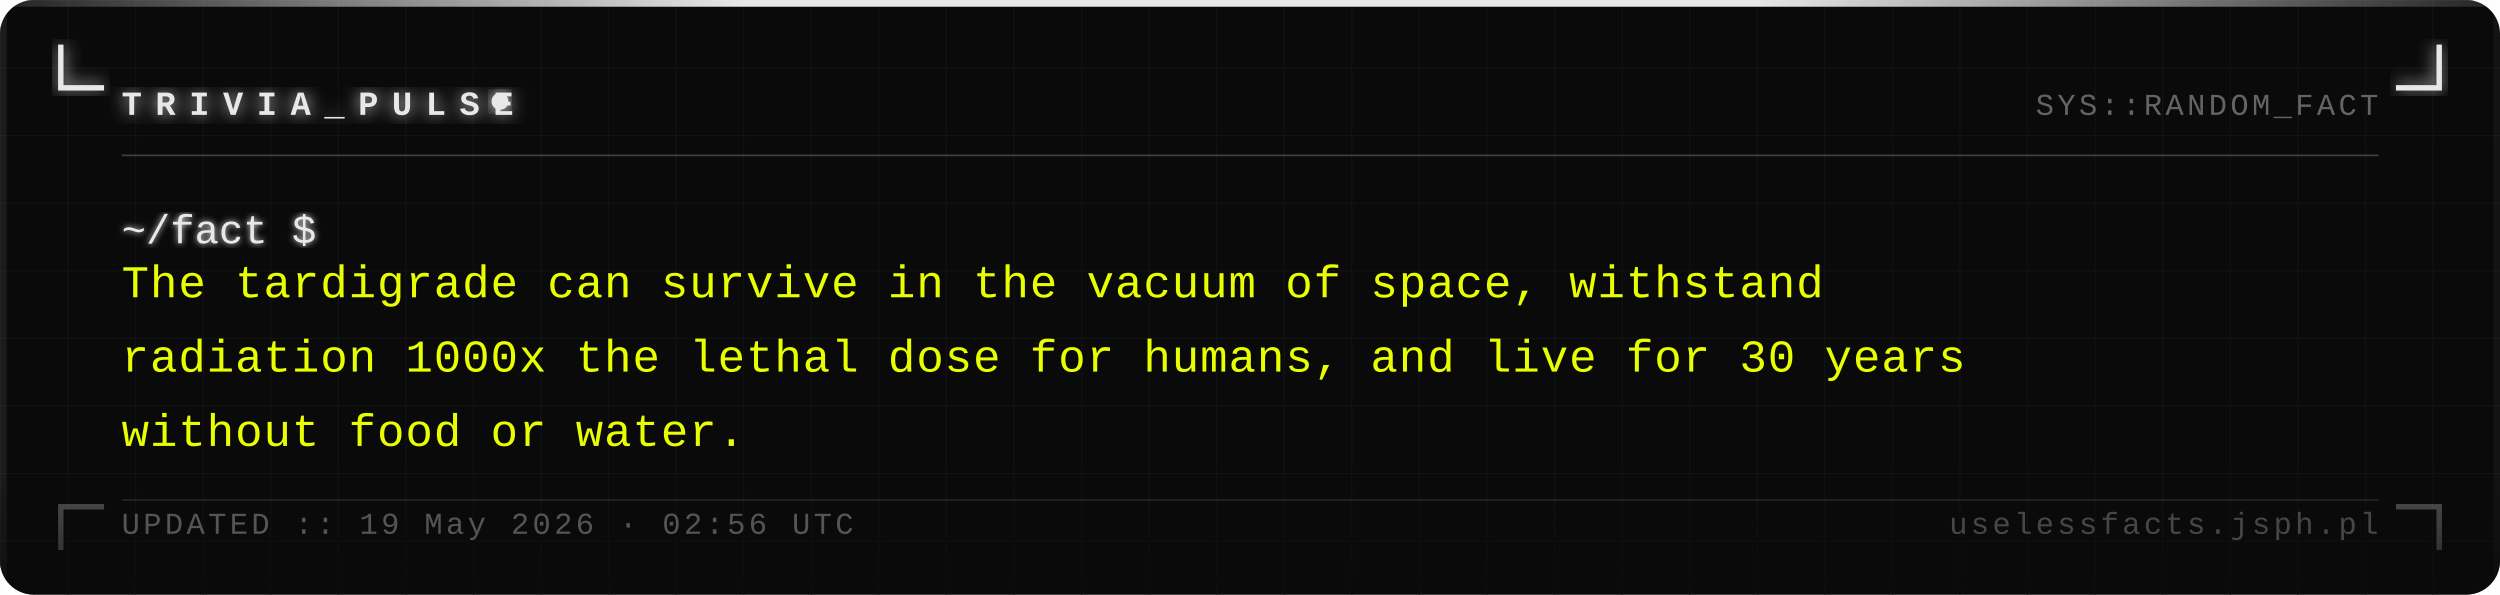
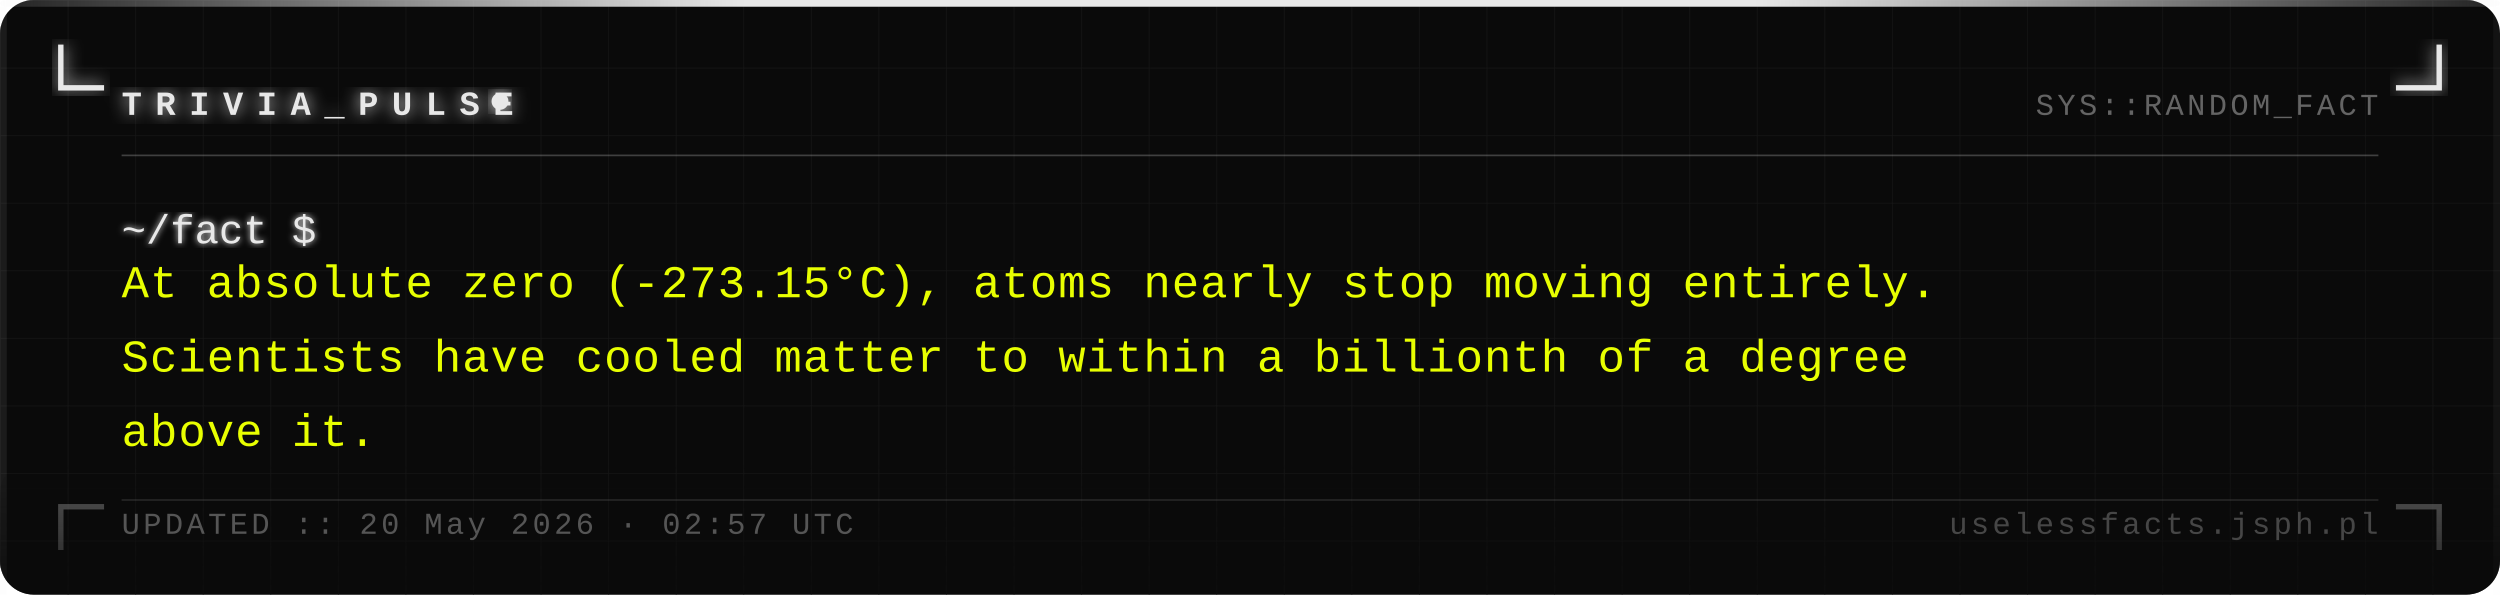
<svg xmlns="http://www.w3.org/2000/svg" width="740" height="176" viewBox="0 0 740 176">
  <defs>
    <pattern id="grid" width="20" height="20" patternUnits="userSpaceOnUse">
      <path d="M 20 0 L 0 0 0 20" fill="none" stroke="#161616" stroke-width="0.4" />
    </pattern>
    <filter id="silver-glow" x="-20%" y="-20%" width="140%" height="140%">
      <feGaussianBlur stdDeviation="2.5" result="blur" />
      <feMerge>
        <feMergeNode in="blur" />
        <feMergeNode in="SourceGraphic" />
      </feMerge>
    </filter>
    <filter id="text-glow" x="-5%" y="-5%" width="110%" height="110%">
      <feGaussianBlur stdDeviation="1" result="blur" />
      <feMerge>
        <feMergeNode in="blur" />
        <feMergeNode in="SourceGraphic" />
      </feMerge>
    </filter>
    <linearGradient id="fade-bottom" x1="0" y1="0" x2="0" y2="1">
      <stop offset="0%" stop-color="#0a0a0a" stop-opacity="0" />
      <stop offset="100%" stop-color="#0a0a0a" stop-opacity="0.7" />
    </linearGradient>
    <linearGradient id="top-bar" x1="0" y1="0" x2="1" y2="0">
      <stop offset="0%" stop-color="#e8e8e8" stop-opacity="0.1" />
      <stop offset="30%" stop-color="#e8e8e8" stop-opacity="1" />
      <stop offset="70%" stop-color="#e8e8e8" stop-opacity="1" />
      <stop offset="100%" stop-color="#e8e8e8" stop-opacity="0.1" />
    </linearGradient>
  </defs>
  <rect width="740" height="176" fill="#0a0a0a" rx="10" />
  <rect width="740" height="176" fill="url(#grid)" rx="10" opacity="1" />
  <rect x="0" y="0" width="740" height="2" fill="url(#top-bar)" rx="2" />
  <rect x="0" y="2" width="2" height="174" fill="#e8e8e8" opacity="0.08" />
  <rect x="738" y="2" width="2" height="174" fill="#e8e8e8" opacity="0.04" />
  <path d="M 18 14 L 18 26 L 30 26" fill="none" stroke="#e8e8e8" stroke-width="1.6" stroke-linecap="square" filter="url(#silver-glow)" />
  <path d="M 722 14 L 722 26 L 710 26" fill="none" stroke="#e8e8e8" stroke-width="1.6" stroke-linecap="square" filter="url(#silver-glow)" />
  <path d="M 18 162 L 18 150 L 30 150" fill="none" stroke="#e8e8e8" stroke-width="1.6" stroke-linecap="square" opacity="0.35" />
  <path d="M 722 162 L 722 150 L 710 150" fill="none" stroke="#e8e8e8" stroke-width="1.6" stroke-linecap="square" opacity="0.35" />
  <text x="36" y="34" font-family="Courier New, Courier, monospace" font-size="10" font-weight="bold" fill="#e8e8e8" letter-spacing="4" filter="url(#silver-glow)">TRIVIA_PULSE</text>
  <circle cx="148" cy="30" r="2.5" fill="#e8e8e8" filter="url(#silver-glow)">
    <animate attributeName="opacity" values="1;0;1" dur="1.4s" repeatCount="indefinite" />
  </circle>
  <text x="704" y="34" font-family="Courier New, Courier, monospace" font-size="9" fill="#a0a0a0" text-anchor="end" letter-spacing="1" opacity="0.6">SYS::RANDOM_FACT</text>
  <line x1="36" y1="46" x2="704" y2="46" stroke="#c0c0c0" stroke-width="0.5" opacity="0.3" />
  <text x="36" y="72" font-family="Courier New, Courier, monospace" font-size="12" fill="#e8e8e8" filter="url(#text-glow)">~/fact $</text>
-   <text x="36" y="88" font-family="Courier New, Courier, monospace" font-size="13.5" fill="#e8ff00" letter-spacing="0.3">The tardigrade can survive in the vacuum of space, withstand</text>
-   <text x="36" y="110" font-family="Courier New, Courier, monospace" font-size="13.5" fill="#e8ff00" letter-spacing="0.3">radiation 1000x the lethal dose for humans, and live for 30 years</text>
-   <text x="36" y="132" font-family="Courier New, Courier, monospace" font-size="13.5" fill="#e8ff00" letter-spacing="0.3">without food or water.</text>
+   <text x="36" y="88" font-family="Courier New, Courier, monospace" font-size="13.5" fill="#e8ff00" letter-spacing="0.3">At absolute zero (-273.15°C), atoms nearly stop moving entirely.</text>
+   <text x="36" y="110" font-family="Courier New, Courier, monospace" font-size="13.5" fill="#e8ff00" letter-spacing="0.3">Scientists have cooled matter to within a billionth of a degree</text>
+   <text x="36" y="132" font-family="Courier New, Courier, monospace" font-size="13.5" fill="#e8ff00" letter-spacing="0.3">above it.</text>
  <rect x="0" y="136" width="740" height="40" fill="url(#fade-bottom)" rx="10" />
  <line x1="36" y1="148" x2="704" y2="148" stroke="#c0c0c0" stroke-width="0.5" opacity="0.15" />
-   <text x="36" y="158" font-family="Courier New, Courier, monospace" font-size="9" fill="#a0a0a0" letter-spacing="1" opacity="0.5">UPDATED :: 19 May 2026 · 02:56 UTC</text>
+   <text x="36" y="158" font-family="Courier New, Courier, monospace" font-size="9" fill="#a0a0a0" letter-spacing="1" opacity="0.5">UPDATED :: 20 May 2026 · 02:57 UTC</text>
  <text x="704" y="158" font-family="Courier New, Courier, monospace" font-size="9" fill="#a0a0a0" text-anchor="end" letter-spacing="1" opacity="0.4">uselessfacts.jsph.pl</text>
</svg>
